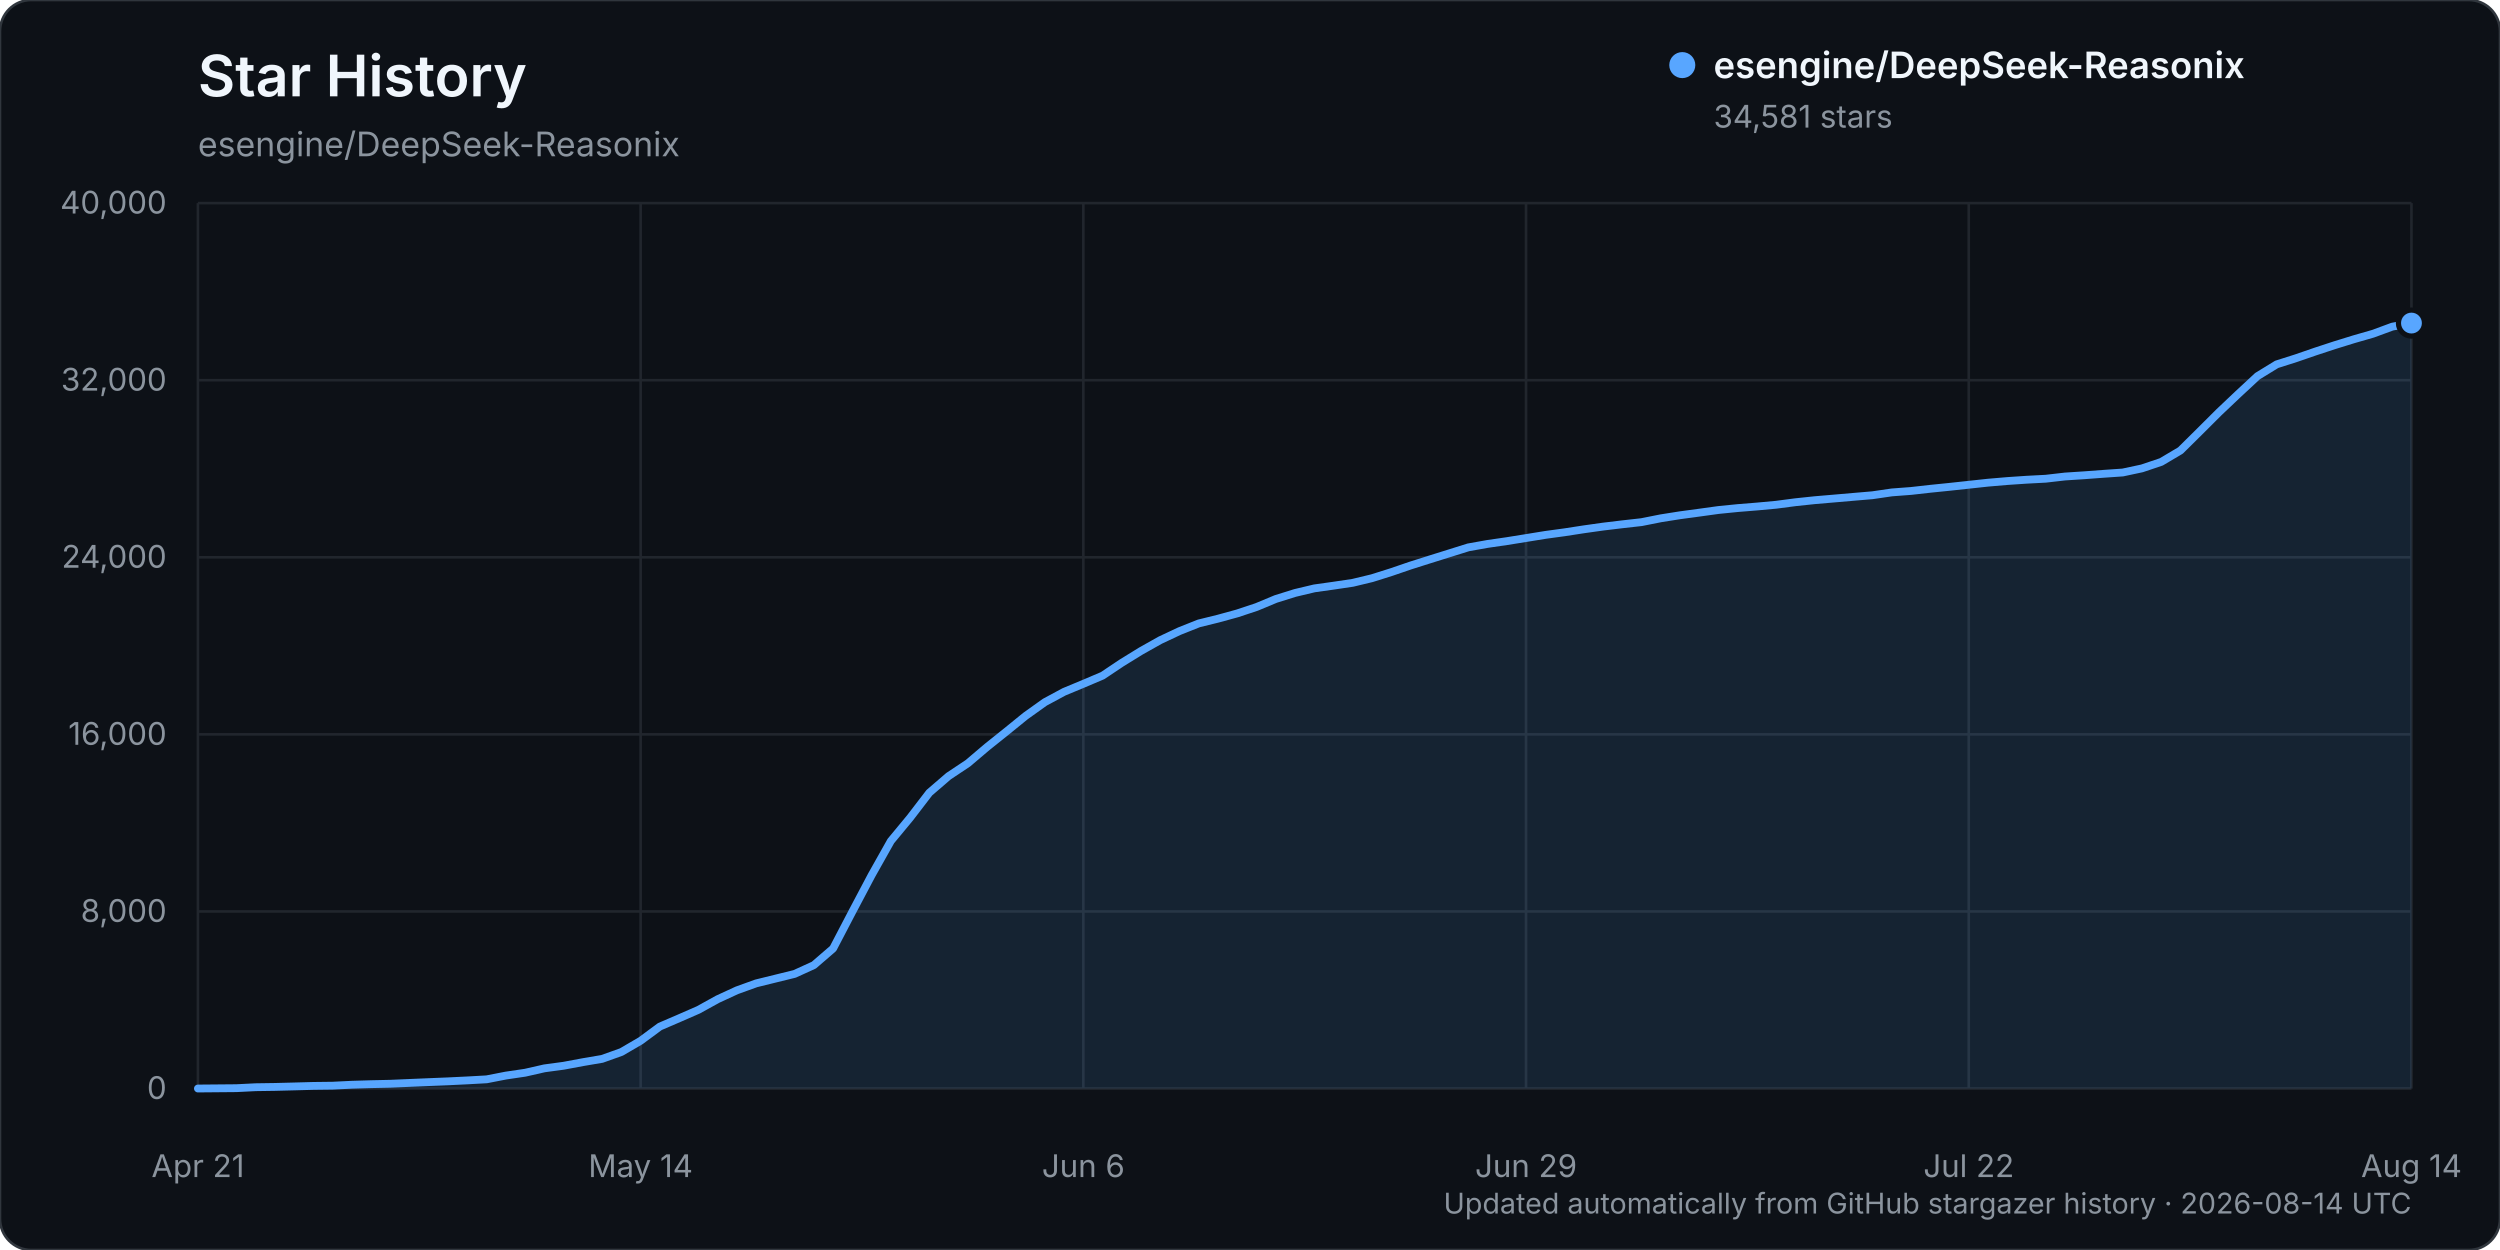
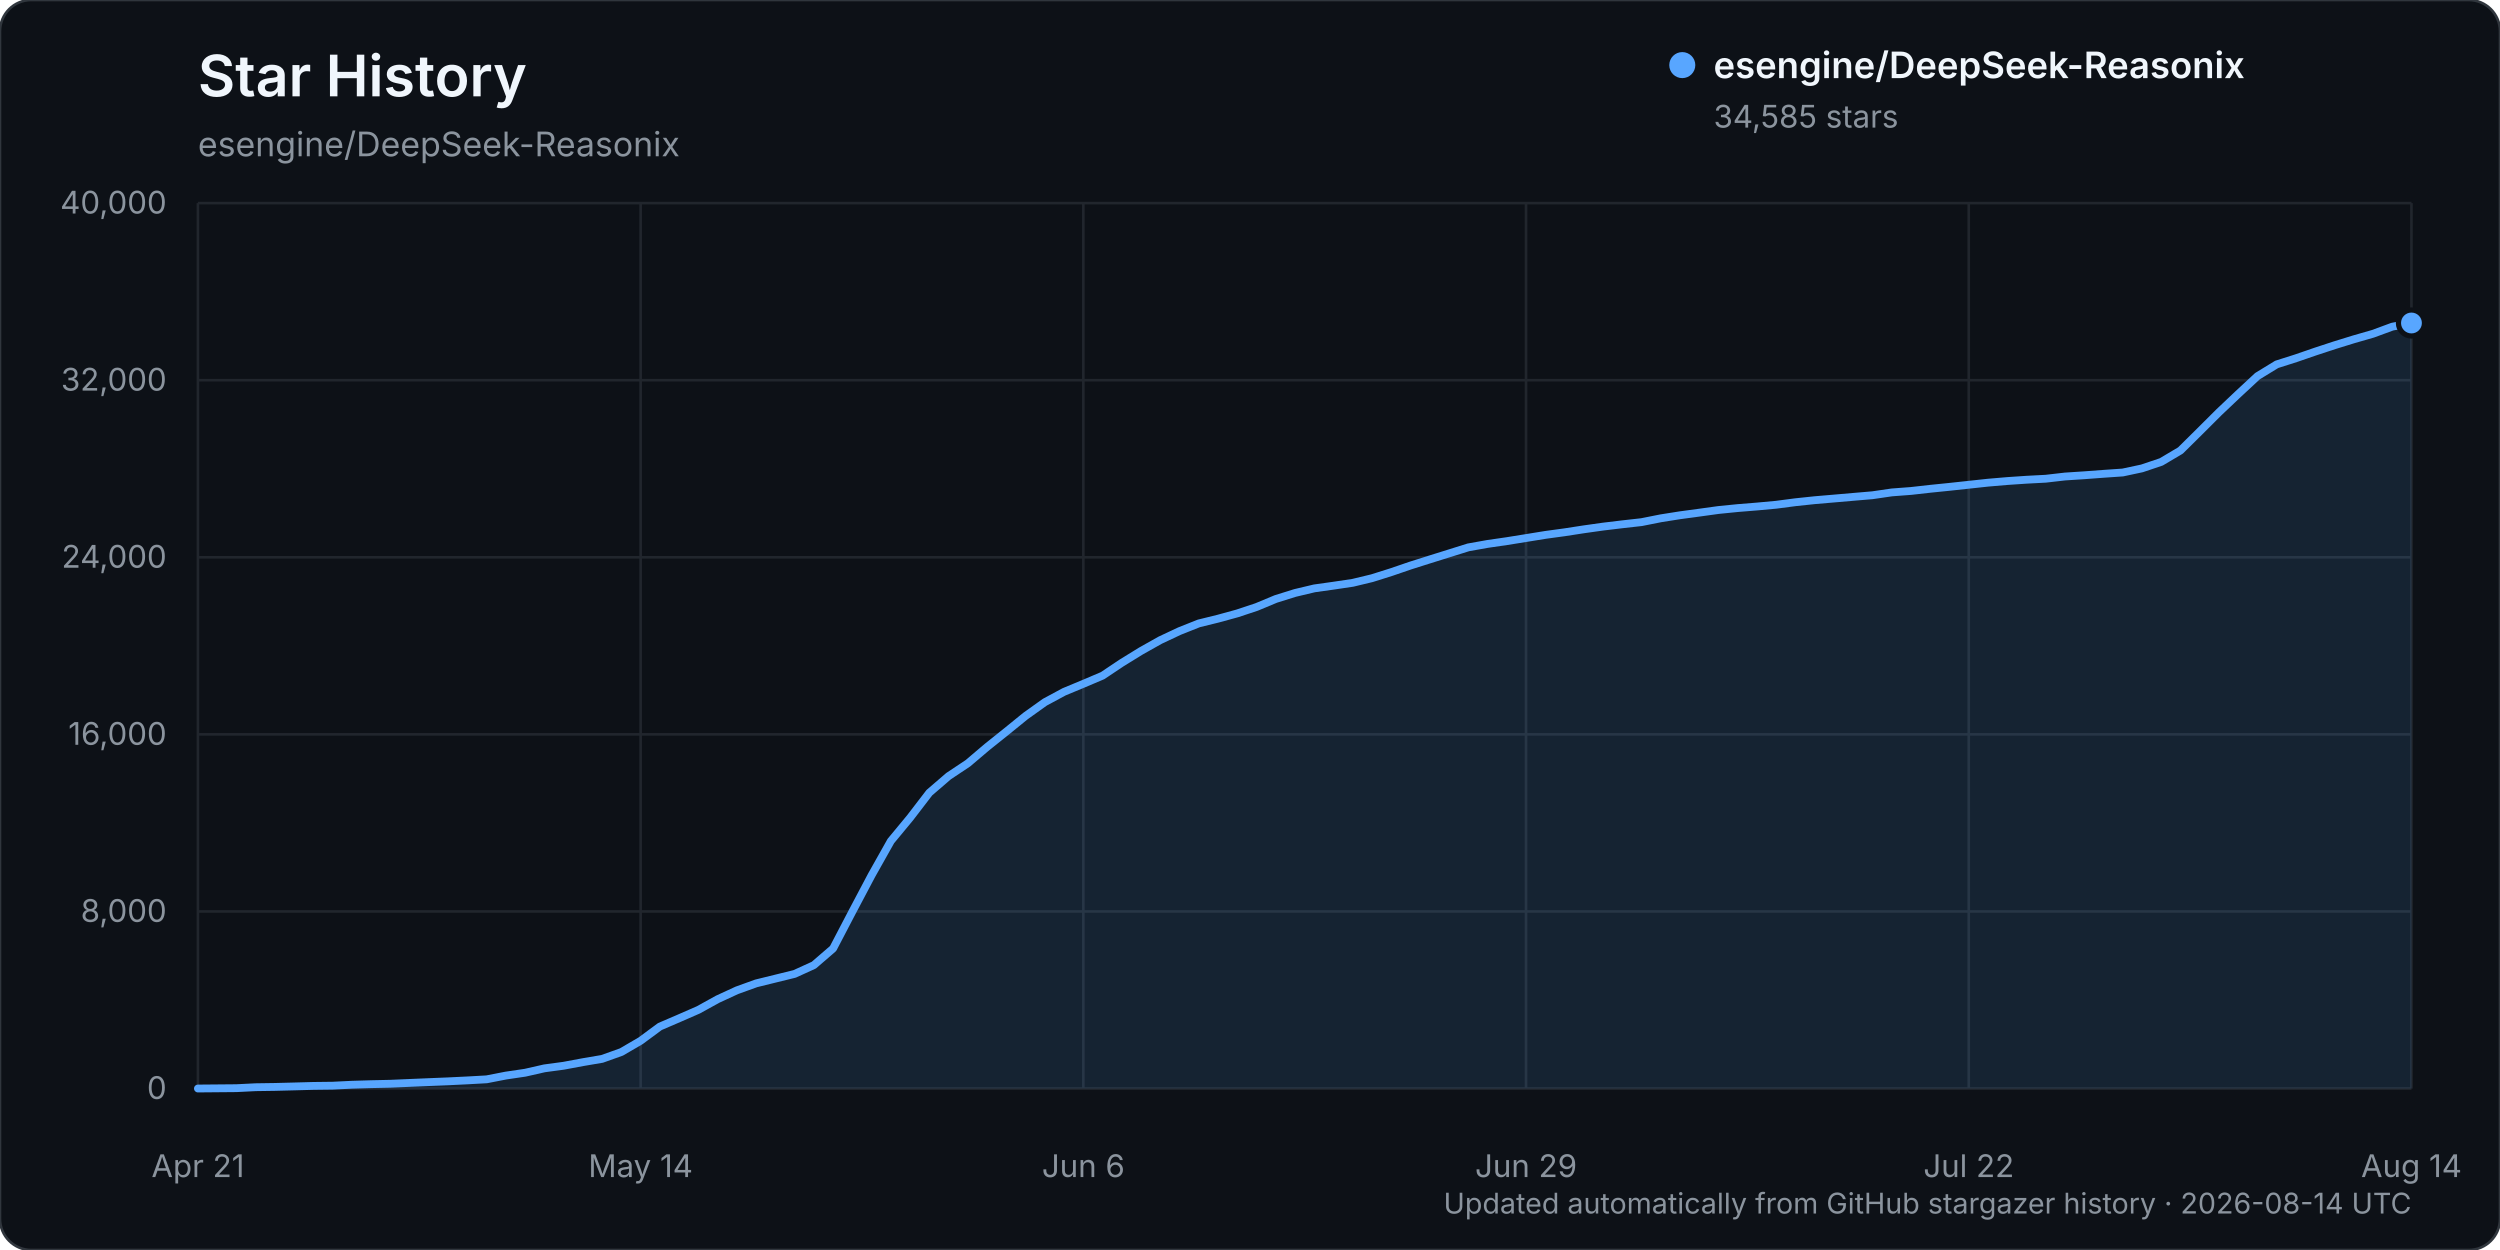
<svg xmlns="http://www.w3.org/2000/svg" width="960" height="480" viewBox="0 0 960 480" role="img" aria-labelledby="title description">
  <rect width="960" height="480" rx="12" fill="#0d1117" stroke="#30363d" />
  <text x="76" y="37" fill="#f0f6fc" font-family="-apple-system, BlinkMacSystemFont, 'Segoe UI', sans-serif" font-size="22" font-weight="600">Star History</text>
  <text x="76" y="60" fill="#8b949e" font-family="-apple-system, BlinkMacSystemFont, 'Segoe UI', sans-serif" font-size="13">esengine/DeepSeek-Reasonix</text>
  <g font-family="-apple-system, BlinkMacSystemFont, 'Segoe UI', sans-serif">
    <line x1="76" y1="418.00" x2="926" y2="418.00" stroke="#21262d" stroke-width="1" />
    <text x="64" y="422.00" text-anchor="end" fill="#8b949e" font-size="12">0</text>
    <line x1="76" y1="350.00" x2="926" y2="350.00" stroke="#21262d" stroke-width="1" />
    <text x="64" y="354.00" text-anchor="end" fill="#8b949e" font-size="12">8,000</text>
    <line x1="76" y1="282.00" x2="926" y2="282.00" stroke="#21262d" stroke-width="1" />
    <text x="64" y="286.00" text-anchor="end" fill="#8b949e" font-size="12">16,000</text>
    <line x1="76" y1="214.00" x2="926" y2="214.00" stroke="#21262d" stroke-width="1" />
    <text x="64" y="218.00" text-anchor="end" fill="#8b949e" font-size="12">24,000</text>
    <line x1="76" y1="146.00" x2="926" y2="146.00" stroke="#21262d" stroke-width="1" />
    <text x="64" y="150.00" text-anchor="end" fill="#8b949e" font-size="12">32,000</text>
    <line x1="76" y1="78.00" x2="926" y2="78.00" stroke="#21262d" stroke-width="1" />
    <text x="64" y="82.00" text-anchor="end" fill="#8b949e" font-size="12">40,000</text>
    <line x1="76.00" y1="78" x2="76.00" y2="418" stroke="#21262d" stroke-width="1" />
    <text x="76.00" y="452" text-anchor="middle" fill="#8b949e" font-size="12">Apr 21</text>
    <line x1="246.00" y1="78" x2="246.00" y2="418" stroke="#21262d" stroke-width="1" />
    <text x="246.00" y="452" text-anchor="middle" fill="#8b949e" font-size="12">May 14</text>
    <line x1="416.00" y1="78" x2="416.00" y2="418" stroke="#21262d" stroke-width="1" />
    <text x="416.00" y="452" text-anchor="middle" fill="#8b949e" font-size="12">Jun 6</text>
    <line x1="586.00" y1="78" x2="586.00" y2="418" stroke="#21262d" stroke-width="1" />
    <text x="586.00" y="452" text-anchor="middle" fill="#8b949e" font-size="12">Jun 29</text>
    <line x1="756.00" y1="78" x2="756.00" y2="418" stroke="#21262d" stroke-width="1" />
    <text x="756.00" y="452" text-anchor="middle" fill="#8b949e" font-size="12">Jul 22</text>
    <line x1="926.00" y1="78" x2="926.00" y2="418" stroke="#21262d" stroke-width="1" />
    <text x="926.00" y="452" text-anchor="middle" fill="#8b949e" font-size="12">Aug 14</text>
-     <path d="M76.00,417.99 L90.78,417.86 L98.17,417.49 L105.57,417.38 L112.96,417.19 L120.35,416.99 L127.74,416.90 L135.13,416.54 L142.52,416.32 L149.91,416.16 L157.30,415.84 L164.70,415.53 L172.09,415.23 L179.48,414.87 L186.87,414.46 L194.26,413.02 L201.65,411.93 L209.04,410.25 L216.43,409.25 L223.83,407.87 L231.22,406.61 L238.61,403.97 L246.00,399.66 L253.39,394.20 L260.78,391.02 L268.17,387.79 L275.57,383.70 L282.96,380.29 L290.35,377.62 L297.74,375.80 L305.13,373.98 L312.52,370.61 L319.91,364.23 L327.30,350.08 L334.70,336.09 L342.09,322.95 L349.48,314.02 L356.87,304.39 L364.26,298.03 L371.65,293.11 L379.04,286.84 L386.43,280.93 L393.83,274.92 L401.22,269.64 L408.61,265.66 L416.00,262.59 L423.39,259.45 L430.78,254.51 L438.17,249.96 L445.57,245.80 L452.96,242.33 L460.35,239.39 L467.74,237.57 L475.13,235.54 L482.52,233.09 L489.91,230.01 L497.30,227.70 L504.70,225.94 L512.09,224.90 L519.48,223.80 L526.87,222.02 L534.26,219.69 L541.65,217.16 L549.04,214.82 L556.43,212.51 L563.83,210.19 L571.22,208.87 L578.61,207.80 L586.00,206.61 L593.39,205.41 L600.78,204.40 L608.17,203.26 L615.57,202.22 L622.96,201.33 L630.35,200.50 L637.74,199.03 L645.13,197.86 L652.52,196.86 L659.91,195.84 L667.30,195.10 L674.70,194.50 L682.09,193.82 L689.48,192.85 L696.87,192.07 L704.26,191.44 L711.65,190.80 L719.04,190.17 L726.43,189.09 L733.83,188.53 L741.22,187.70 L748.61,186.95 L756.00,186.15 L763.39,185.35 L770.78,184.72 L778.17,184.22 L785.57,183.83 L792.96,182.98 L800.35,182.50 L807.74,181.95 L815.13,181.44 L822.52,179.86 L829.91,177.37 L837.30,172.99 L844.70,165.67 L852.09,158.30 L859.48,151.30 L866.87,144.44 L874.26,139.91 L881.65,137.56 L889.04,135.01 L896.43,132.58 L903.83,130.29 L911.22,128.16 L918.61,125.44 L926.00,124.06 L926.00,418.00 L76.00,418.00 Z" fill="#58a6ff" opacity="0.12" />
-     <path d="M76.00,417.99 L90.78,417.86 L98.17,417.49 L105.57,417.38 L112.96,417.19 L120.35,416.99 L127.74,416.90 L135.13,416.54 L142.52,416.32 L149.91,416.16 L157.30,415.84 L164.70,415.53 L172.09,415.23 L179.48,414.87 L186.87,414.46 L194.26,413.02 L201.65,411.93 L209.04,410.25 L216.43,409.25 L223.83,407.87 L231.22,406.61 L238.61,403.97 L246.00,399.66 L253.39,394.20 L260.78,391.02 L268.17,387.79 L275.57,383.70 L282.96,380.29 L290.35,377.62 L297.74,375.80 L305.13,373.98 L312.52,370.61 L319.91,364.23 L327.30,350.08 L334.70,336.09 L342.09,322.95 L349.48,314.02 L356.87,304.39 L364.26,298.03 L371.65,293.11 L379.04,286.84 L386.43,280.93 L393.83,274.92 L401.22,269.64 L408.61,265.66 L416.00,262.59 L423.39,259.45 L430.78,254.51 L438.17,249.96 L445.57,245.80 L452.96,242.33 L460.35,239.39 L467.74,237.57 L475.13,235.54 L482.52,233.09 L489.91,230.01 L497.30,227.70 L504.70,225.94 L512.09,224.90 L519.48,223.80 L526.87,222.02 L534.26,219.69 L541.65,217.16 L549.04,214.82 L556.43,212.51 L563.83,210.19 L571.22,208.87 L578.61,207.80 L586.00,206.61 L593.39,205.41 L600.78,204.40 L608.17,203.26 L615.57,202.22 L622.96,201.33 L630.35,200.50 L637.74,199.03 L645.13,197.86 L652.52,196.86 L659.91,195.84 L667.30,195.10 L674.70,194.50 L682.09,193.82 L689.48,192.85 L696.87,192.07 L704.26,191.44 L711.65,190.80 L719.04,190.17 L726.43,189.09 L733.83,188.53 L741.22,187.70 L748.61,186.95 L756.00,186.15 L763.39,185.35 L770.78,184.72 L778.17,184.22 L785.57,183.83 L792.96,182.98 L800.35,182.50 L807.74,181.95 L815.13,181.44 L822.52,179.86 L829.91,177.37 L837.30,172.99 L844.70,165.67 L852.09,158.30 L859.48,151.30 L866.87,144.44 L874.26,139.91 L881.65,137.56 L889.04,135.01 L896.43,132.58 L903.83,130.29 L911.22,128.16 L918.61,125.44 L926.00,124.06" fill="none" stroke="#58a6ff" stroke-width="3" stroke-linecap="round" stroke-linejoin="round" />
-     <circle cx="926.00" cy="124.06" r="5" fill="#58a6ff" stroke="#0d1117" stroke-width="2" />
+     <path d="M76.00,417.99 L90.78,417.86 L98.17,417.49 L105.57,417.38 L112.96,417.19 L120.35,416.99 L127.74,416.90 L135.13,416.54 L142.52,416.32 L149.91,416.16 L157.30,415.84 L164.70,415.53 L172.09,415.23 L179.48,414.87 L186.87,414.46 L194.26,413.02 L201.65,411.93 L209.04,410.25 L216.43,409.25 L223.83,407.87 L231.22,406.61 L238.61,403.97 L246.00,399.66 L253.39,394.20 L260.78,391.02 L268.17,387.79 L275.57,383.70 L282.96,380.29 L290.35,377.62 L297.74,375.80 L305.13,373.98 L312.52,370.61 L319.91,364.23 L327.30,350.08 L334.70,336.09 L342.09,322.95 L349.48,314.02 L356.87,304.39 L364.26,298.03 L371.65,293.11 L379.04,286.84 L386.43,280.93 L393.83,274.92 L401.22,269.64 L408.61,265.66 L416.00,262.59 L423.39,259.45 L430.78,254.51 L438.17,249.96 L445.57,245.80 L452.96,242.33 L460.35,239.39 L467.74,237.57 L475.13,235.54 L482.52,233.09 L489.91,230.01 L497.30,227.70 L504.70,225.94 L512.09,224.90 L519.48,223.80 L526.87,222.02 L534.26,219.69 L541.65,217.16 L549.04,214.82 L556.43,212.51 L563.83,210.19 L571.22,208.87 L578.61,207.80 L586.00,206.61 L593.39,205.41 L600.78,204.40 L608.17,203.26 L615.57,202.22 L622.96,201.33 L630.35,200.50 L637.74,199.03 L645.13,197.86 L652.52,196.86 L659.91,195.84 L667.30,195.10 L674.70,194.50 L682.09,193.82 L689.48,192.85 L696.87,192.07 L704.26,191.44 L711.65,190.80 L719.04,190.17 L726.43,189.09 L733.83,188.53 L741.22,187.70 L748.61,186.95 L756.00,186.15 L763.39,185.35 L770.78,184.72 L778.17,184.22 L785.57,183.83 L792.96,182.98 L800.35,182.50 L807.74,181.95 L815.13,181.44 L822.52,179.86 L829.91,177.37 L837.30,172.99 L844.70,165.67 L852.09,158.30 L859.48,151.30 L866.87,144.44 L874.26,139.92 L881.65,137.57 L889.04,135.02 L896.43,132.59 L903.83,130.30 L911.22,128.17 L918.61,125.45 L926.00,124.03 L926.00,418.00 L76.00,418.00 Z" fill="#58a6ff" opacity="0.12" />
+     <path d="M76.00,417.99 L90.78,417.86 L98.17,417.49 L105.57,417.38 L112.96,417.19 L120.35,416.99 L127.74,416.90 L135.13,416.54 L142.52,416.32 L149.91,416.16 L157.30,415.84 L164.70,415.53 L172.09,415.23 L179.48,414.87 L186.87,414.46 L194.26,413.02 L201.65,411.93 L209.04,410.25 L216.43,409.25 L223.83,407.87 L231.22,406.61 L238.61,403.97 L246.00,399.66 L253.39,394.20 L260.78,391.02 L268.17,387.79 L275.57,383.70 L282.96,380.29 L290.35,377.62 L297.74,375.80 L305.13,373.98 L312.52,370.61 L319.91,364.23 L327.30,350.08 L334.70,336.09 L342.09,322.95 L349.48,314.02 L356.87,304.39 L364.26,298.03 L371.65,293.11 L379.04,286.84 L386.43,280.93 L393.83,274.92 L401.22,269.64 L408.61,265.66 L416.00,262.59 L423.39,259.45 L430.78,254.51 L438.17,249.96 L445.57,245.80 L452.96,242.33 L460.35,239.39 L467.74,237.57 L475.13,235.54 L482.52,233.09 L489.91,230.01 L497.30,227.70 L504.70,225.94 L512.09,224.90 L519.48,223.80 L526.87,222.02 L534.26,219.69 L541.65,217.16 L549.04,214.82 L556.43,212.51 L563.83,210.19 L571.22,208.87 L578.61,207.80 L586.00,206.61 L593.39,205.41 L600.78,204.40 L608.17,203.26 L615.57,202.22 L622.96,201.33 L630.35,200.50 L637.74,199.03 L645.13,197.86 L652.52,196.86 L659.91,195.84 L667.30,195.10 L674.70,194.50 L682.09,193.82 L689.48,192.85 L696.87,192.07 L704.26,191.44 L711.65,190.80 L719.04,190.17 L726.43,189.09 L733.83,188.53 L741.22,187.70 L748.61,186.95 L756.00,186.15 L763.39,185.35 L770.78,184.72 L778.17,184.22 L785.57,183.83 L792.96,182.98 L800.35,182.50 L807.74,181.95 L815.13,181.44 L822.52,179.86 L829.91,177.37 L837.30,172.99 L844.70,165.67 L852.09,158.30 L859.48,151.30 L866.87,144.44 L874.26,139.92 L881.65,137.57 L889.04,135.02 L896.43,132.59 L903.83,130.30 L911.22,128.17 L918.61,125.45 L926.00,124.03" fill="none" stroke="#58a6ff" stroke-width="3" stroke-linecap="round" stroke-linejoin="round" />
+     <circle cx="926.00" cy="124.03" r="5" fill="#58a6ff" stroke="#0d1117" stroke-width="2" />
    <g transform="translate(646, 25)">
      <circle cx="0" cy="0" r="5" fill="#58a6ff" />
      <text x="12" y="5" fill="#f0f6fc" font-size="14" font-weight="600">esengine/DeepSeek-Reasonix</text>
-       <text x="12" y="24" fill="#8b949e" font-size="12">34,581 stars</text>
+       <text x="12" y="24" fill="#8b949e" font-size="12">34,585 stars</text>
    </g>
    <text x="926" y="466" text-anchor="end" fill="#8b949e" font-size="11">Updated automatically from GitHub stargazer history · 2026-08-14 UTC</text>
  </g>
</svg>
